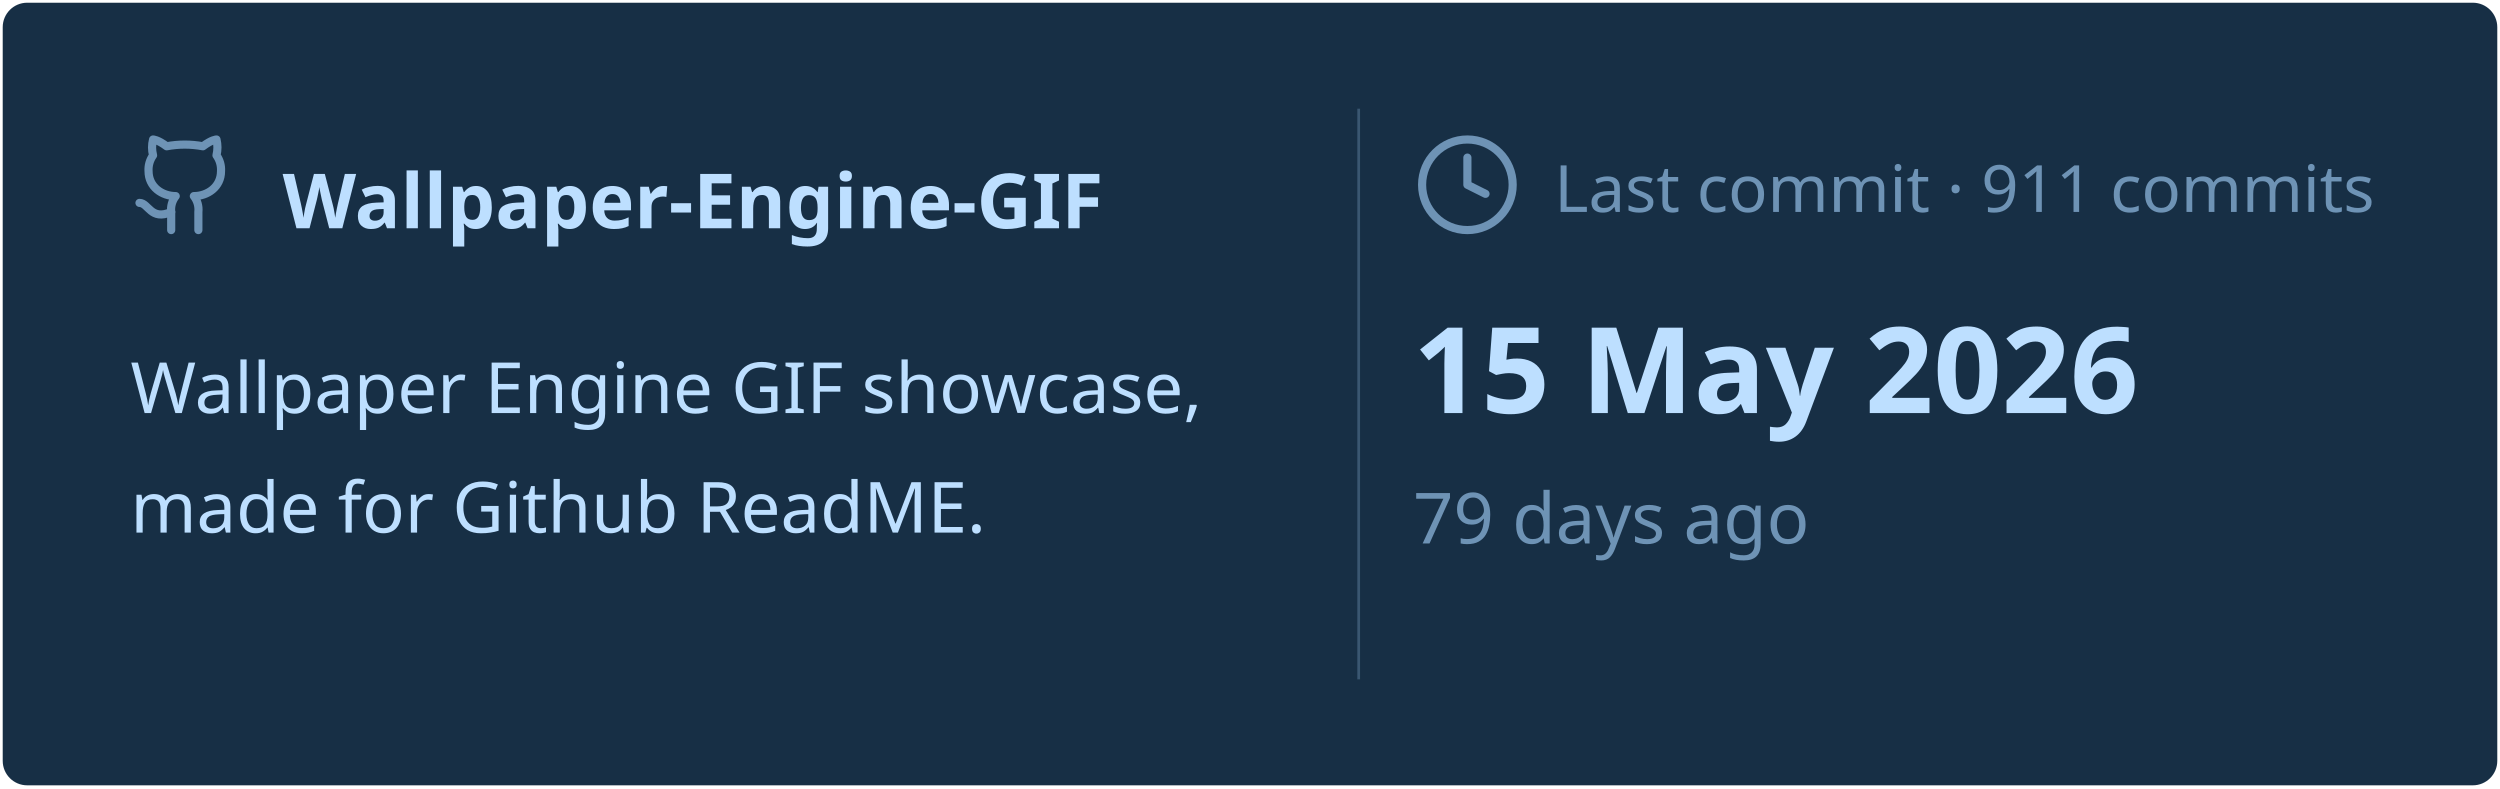
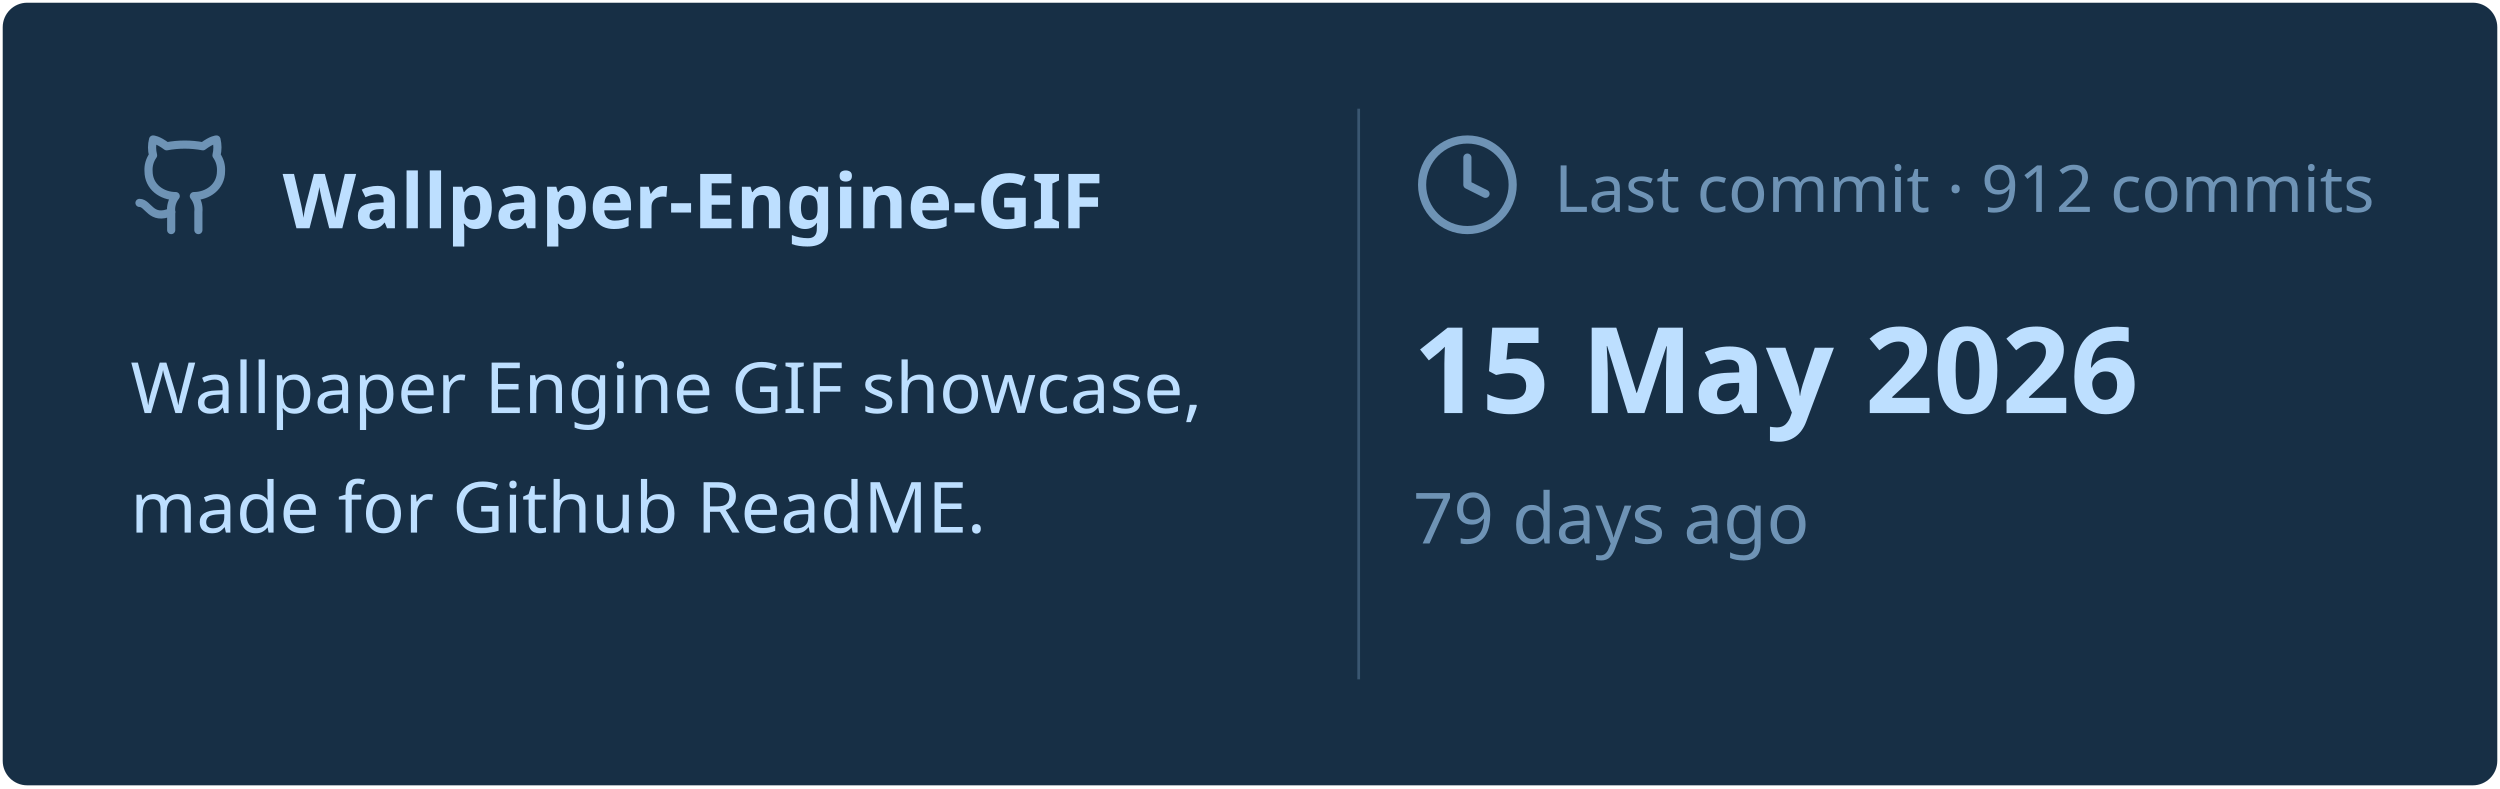
<svg xmlns="http://www.w3.org/2000/svg" viewBox="0 0 460 145" width="460px" height="145px">
  <rect stroke="#000000" stroke-opacity="0" fill="#172F45" rx="4.5" x="0.5" y="0.5" width="459" height="144" />
  <g transform="translate(24, 42)">
    <svg x="0" y="-18" width="20" height="20" viewBox="0 0 24 24" fill="none" stroke="#6E93B5" stroke-width="1.8" stroke-linecap="round" stroke-linejoin="round">
      <path d="M15 22v-4a4.8 4.8 0 0 0-1-3.5c3 0 6-2 6-5.5.08-1.25-.27-2.48-1-3.5.28-1.15.28-2.35 0-3.5 0 0-1 0-3 1.5-2.64-.5-5.36-.5-8 0C6 2 5 2 5 2c-.3 1.15-.3 2.35 0 3.5A5.403 5.403 0 0 0 4 9c0 3.5 3 5.5 6 5.5-.39.49-.68 1.05-.85 1.65-.17.6-.22 1.23-.15 1.85v4" />
      <path d="M9 18c-4.51 2-5-2-7-2" />
    </svg>
    <text x="28" y="0" font-family="&quot;Segoe UI&quot;, Ubuntu, sans-serif" font-size="14" font-weight="700" fill="#BDDFFF">Wallpaper-Engine-GIF</text>
  </g>
  <text x="24" y="76" font-family="&quot;Segoe UI&quot;, Ubuntu, sans-serif" font-size="13" font-weight="400" fill="#BDDFFF">Wallpaper Engine GIF showcase,</text>
  <text x="24" y="98" font-family="&quot;Segoe UI&quot;, Ubuntu, sans-serif" font-size="13" font-weight="400" fill="#BDDFFF">made for Github ReadME.</text>
  <line x1="250" y1="20" x2="250" y2="125" stroke="#6E93B5" stroke-width="0.5" stroke-opacity="0.4" />
  <svg x="260" y="24" width="20" height="20" viewBox="0 0 24 24" fill="none" stroke="#6E93B5" stroke-width="1.8" stroke-linecap="round" stroke-linejoin="round">
    <circle cx="12" cy="12" r="10" />
    <polyline points="12 6 12 12 16 14" />
  </svg>
-   <text x="286" y="39" font-family="&quot;Segoe UI&quot;, Ubuntu, sans-serif" font-size="12" font-weight="400" fill="#6E93B5">Last commit · 911 commits</text>
+   <text x="286" y="39" font-family="&quot;Segoe UI&quot;, Ubuntu, sans-serif" font-size="12" font-weight="400" fill="#6E93B5">Last commit · 912 commits</text>
  <text x="260" y="76" font-family="&quot;Segoe UI&quot;, Ubuntu, sans-serif" font-size="22" font-weight="700" fill="#BDDFFF">15 May 2026</text>
  <text x="260" y="100" font-family="&quot;Segoe UI&quot;, Ubuntu, sans-serif" font-size="13" font-weight="400" fill="#6E93B5">79 days ago</text>
</svg>
